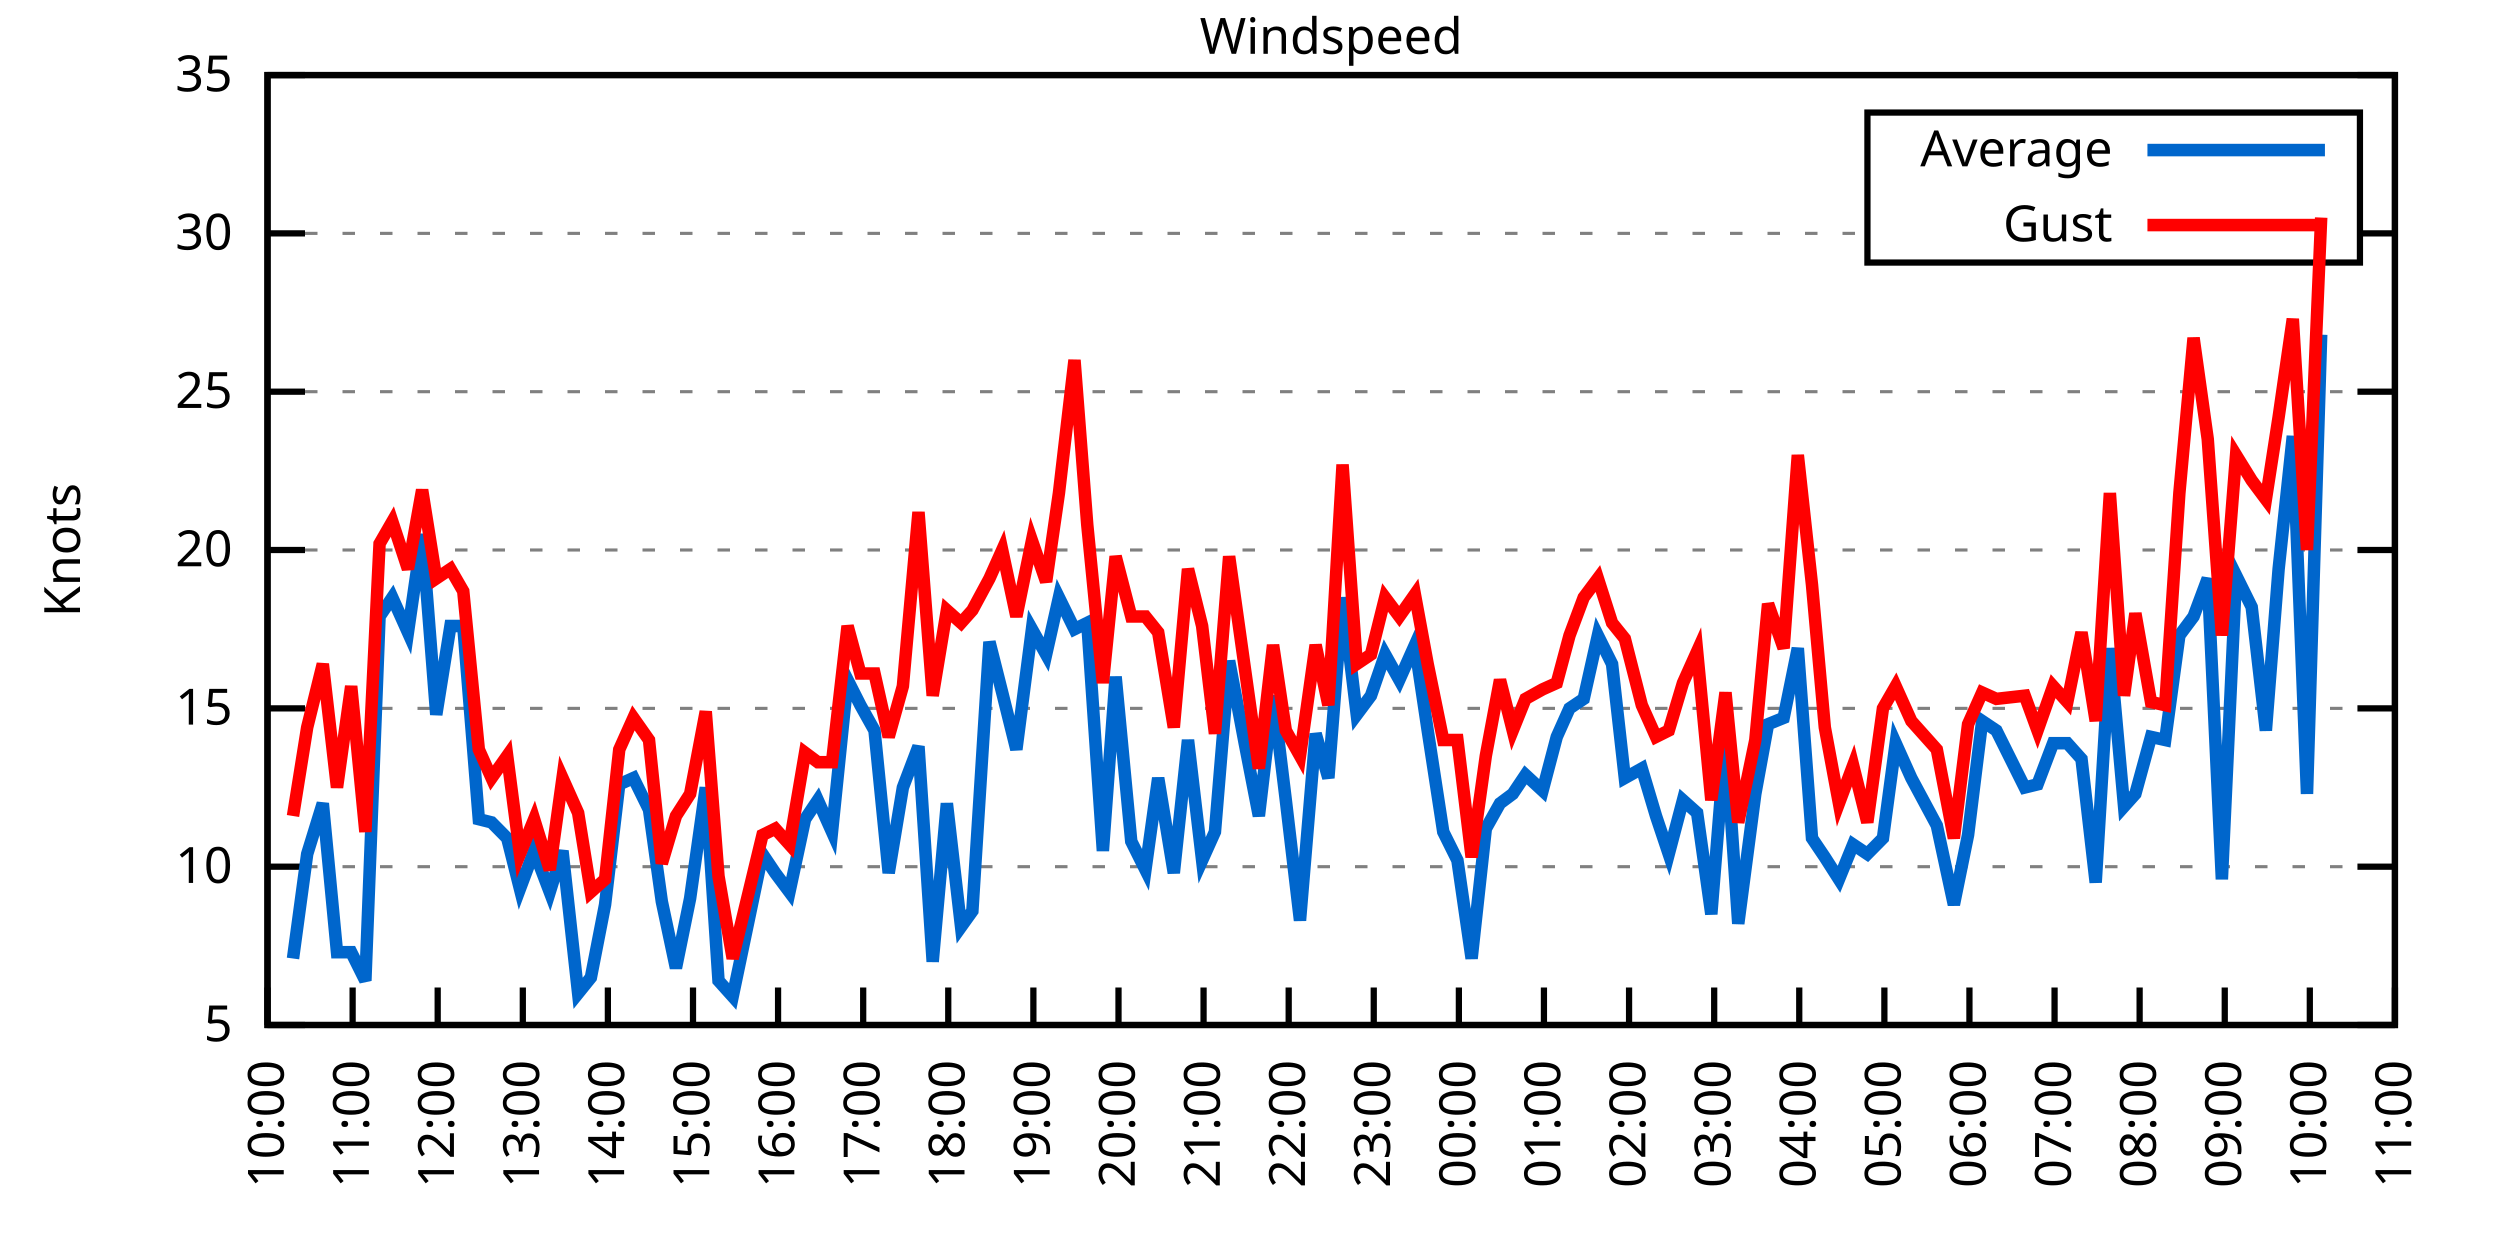
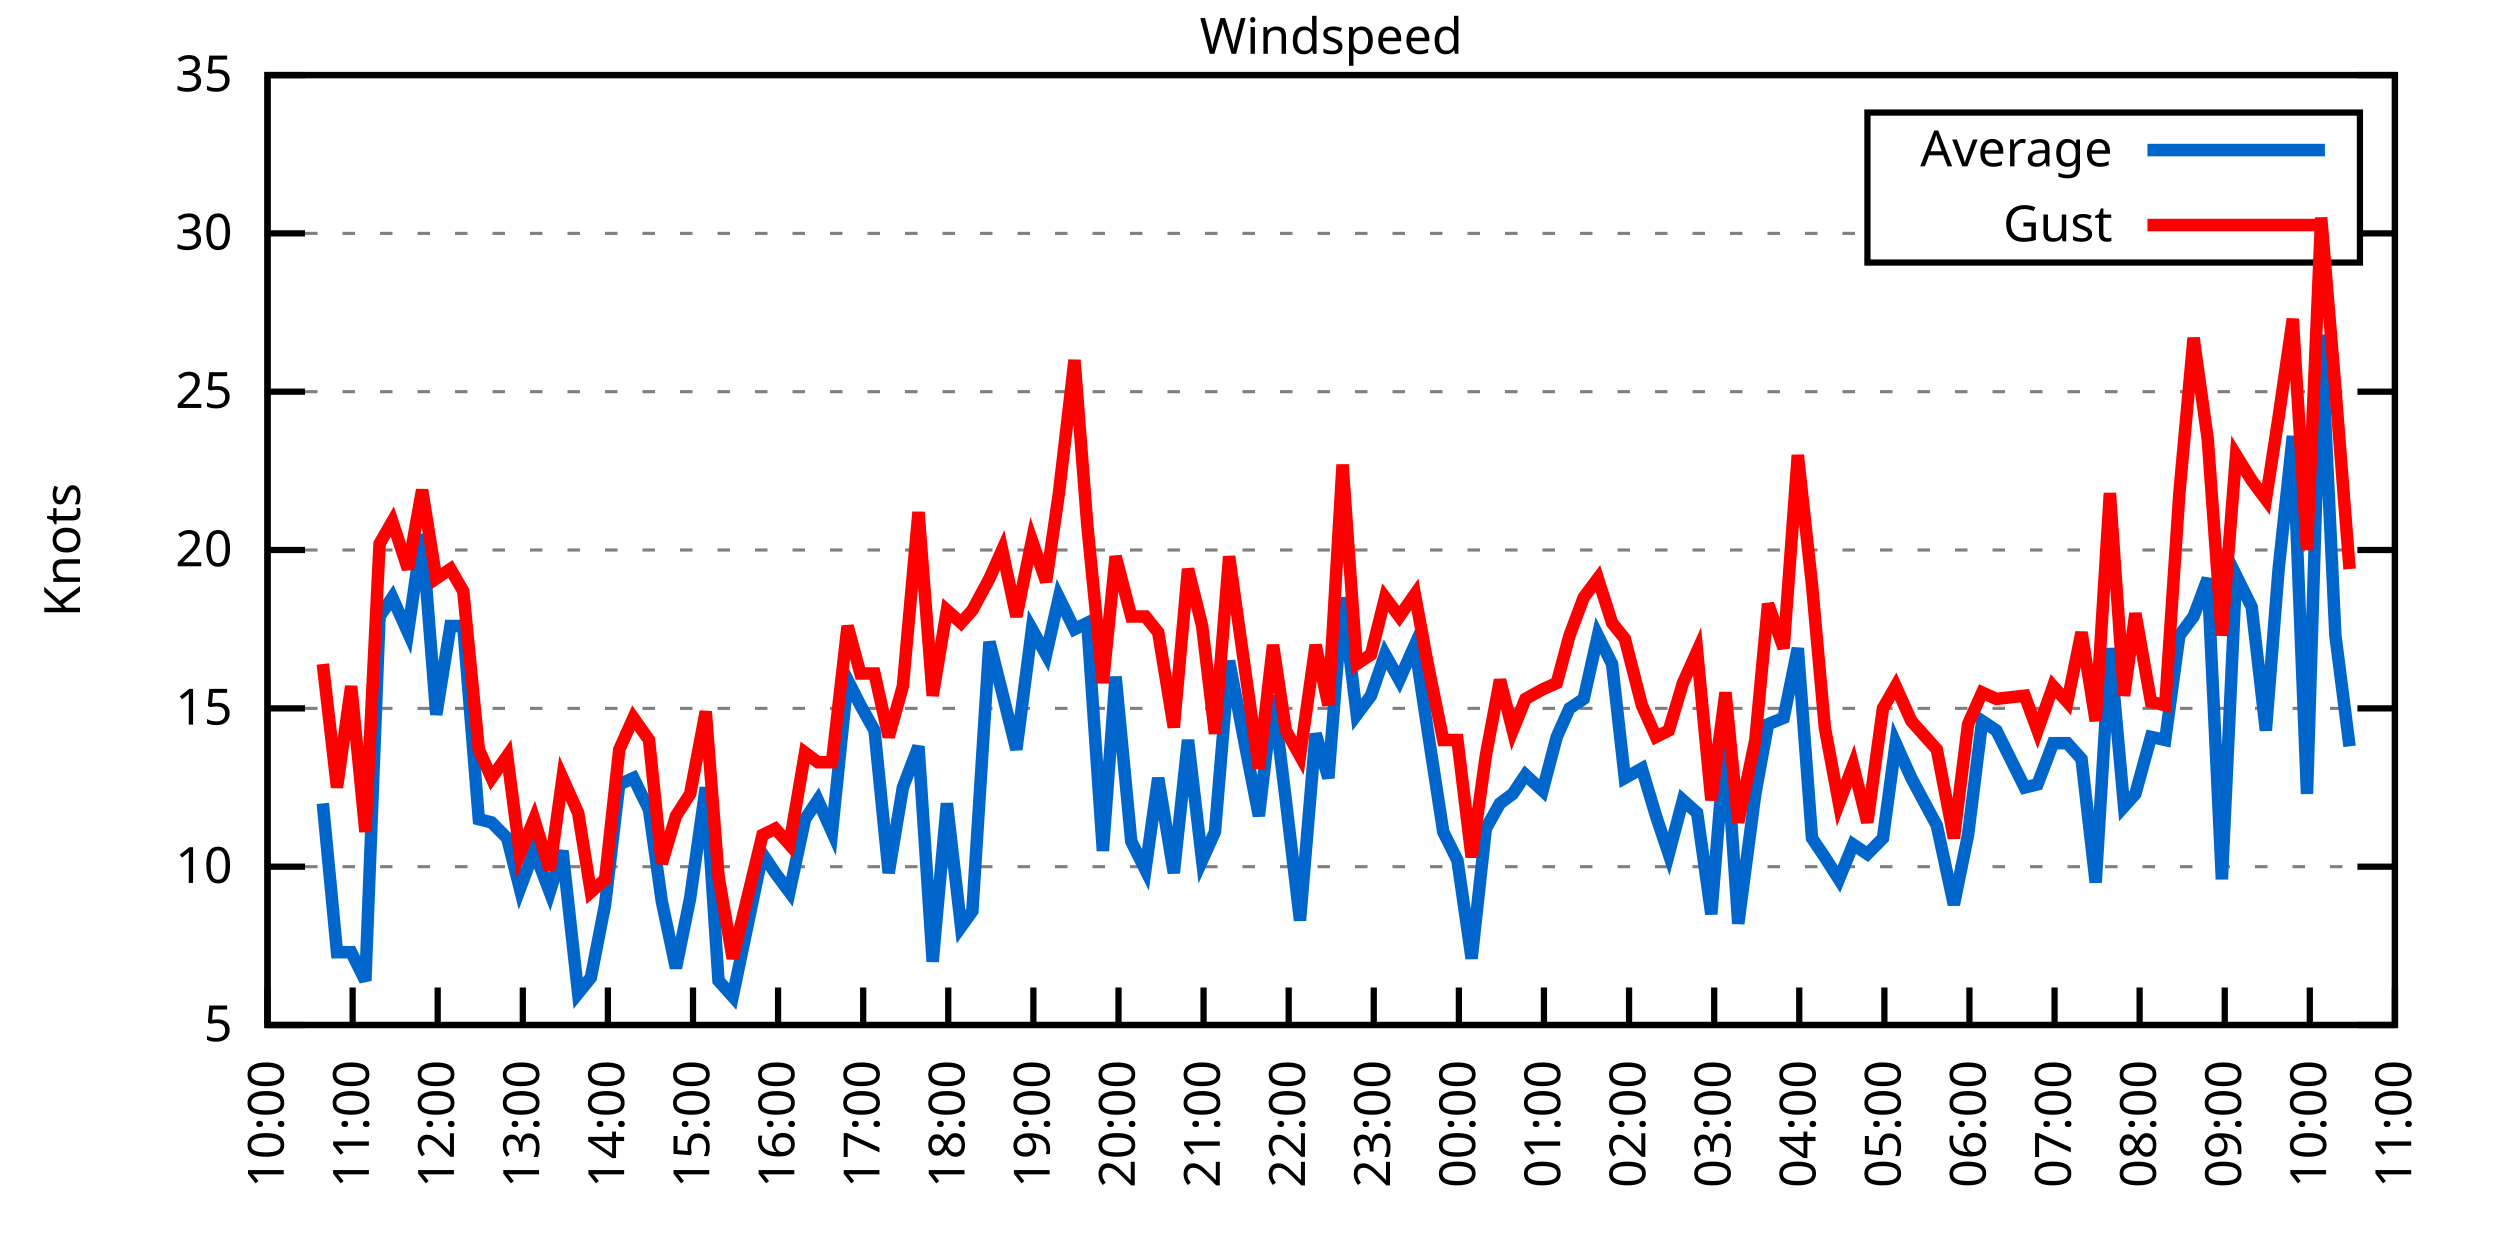
<svg xmlns="http://www.w3.org/2000/svg" xmlns:xlink="http://www.w3.org/1999/xlink" width="400" height="200" viewBox="0 0 400 200">
  <g id="gnuplot_canvas">
    <rect x="0" y="0" width="400" height="200" fill="none" />
    <defs>
      <circle id="gpDot" r="0.5" stroke-width="0.5" stroke="currentColor" />
      <path id="gpPt0" stroke-width="0.333" stroke="currentColor" d="M-1,0 h2 M0,-1 v2" />
      <path id="gpPt1" stroke-width="0.333" stroke="currentColor" d="M-1,-1 L1,1 M1,-1 L-1,1" />
      <path id="gpPt2" stroke-width="0.333" stroke="currentColor" d="M-1,0 L1,0 M0,-1 L0,1 M-1,-1 L1,1 M-1,1 L1,-1" />
      <rect id="gpPt3" stroke-width="0.333" stroke="currentColor" x="-1" y="-1" width="2" height="2" />
      <rect id="gpPt4" stroke-width="0.333" stroke="currentColor" fill="currentColor" x="-1" y="-1" width="2" height="2" />
      <circle id="gpPt5" stroke-width="0.333" stroke="currentColor" cx="0" cy="0" r="1" />
      <use xlink:href="#gpPt5" id="gpPt6" fill="currentColor" stroke="none" />
      <path id="gpPt7" stroke-width="0.333" stroke="currentColor" d="M0,-1.33 L-1.33,0.67 L1.33,0.67 z" />
      <use xlink:href="#gpPt7" id="gpPt8" fill="currentColor" stroke="none" />
      <use xlink:href="#gpPt7" id="gpPt9" stroke="currentColor" transform="rotate(180)" />
      <use xlink:href="#gpPt9" id="gpPt10" fill="currentColor" stroke="none" />
      <use xlink:href="#gpPt3" id="gpPt11" stroke="currentColor" transform="rotate(45)" />
      <use xlink:href="#gpPt11" id="gpPt12" fill="currentColor" stroke="none" />
      <path id="gpPt13" stroke-width="0.333" stroke="currentColor" d="M0,1.330 L1.265,0.411 L0.782,-1.067 L-0.782,-1.076 L-1.265,0.411 z" />
      <use xlink:href="#gpPt13" id="gpPt14" fill="currentColor" stroke="none" />
      <filter id="textbox" filterUnits="objectBoundingBox" x="0" y="0" height="1" width="1">
        <feFlood flood-color="white" flood-opacity="1" result="bgnd" />
        <feComposite in="SourceGraphic" in2="bgnd" operator="atop" />
      </filter>
      <filter id="greybox" filterUnits="objectBoundingBox" x="0" y="0" height="1" width="1">
        <feFlood flood-color="lightgrey" flood-opacity="1" result="grey" />
        <feComposite in="SourceGraphic" in2="grey" operator="atop" />
      </filter>
    </defs>
    <g fill="none" color="white" stroke="currentColor" stroke-width="1.00" stroke-linecap="butt" stroke-linejoin="miter">
</g>
    <g fill="none" color="black" stroke="currentColor" stroke-width="1.00" stroke-linecap="butt" stroke-linejoin="miter">
      <g stroke="none" shape-rendering="crispEdges">
        <polygon fill="rgb(255, 255, 255)" points="42.80,164.00 383.18,164.00 383.18,12.02 42.80,12.02 " />
      </g>
    </g>
    <g fill="none" color="black" stroke="currentColor" stroke-width="1.00" stroke-linecap="butt" stroke-linejoin="miter">
</g>
    <g fill="none" color="black" stroke="black" stroke-width="0.50" stroke-linecap="butt" stroke-linejoin="miter">
</g>
    <g fill="none" color="gray" stroke="currentColor" stroke-width="0.50" stroke-linecap="butt" stroke-linejoin="miter">
      <path stroke="gray" stroke-dasharray="2,4" class="gridline" d="M42.80,164.00 L383.19,164.00  " />
    </g>
    <g fill="none" color="gray" stroke="gray" stroke-width="1.00" stroke-linecap="butt" stroke-linejoin="miter">
</g>
    <g fill="none" color="black" stroke="currentColor" stroke-width="1.00" stroke-linecap="butt" stroke-linejoin="miter">
      <path stroke="black" d="M42.80,164.00 L48.80,164.00 M383.19,164.00 L377.19,164.00  " />
      <g transform="translate(37.20,166.60)" stroke="none" fill="black" font-family="Sans" font-size="8.00" text-anchor="end">
        <text>
          <tspan font-family="Sans"> 5</tspan>
        </text>
      </g>
    </g>
    <g fill="none" color="black" stroke="currentColor" stroke-width="1.00" stroke-linecap="butt" stroke-linejoin="miter">
</g>
    <g fill="none" color="black" stroke="black" stroke-width="0.50" stroke-linecap="butt" stroke-linejoin="miter">
</g>
    <g fill="none" color="gray" stroke="currentColor" stroke-width="0.50" stroke-linecap="butt" stroke-linejoin="miter">
      <path stroke="gray" stroke-dasharray="2,4" class="gridline" d="M42.80,138.67 L383.19,138.67  " />
    </g>
    <g fill="none" color="gray" stroke="gray" stroke-width="1.00" stroke-linecap="butt" stroke-linejoin="miter">
</g>
    <g fill="none" color="black" stroke="currentColor" stroke-width="1.00" stroke-linecap="butt" stroke-linejoin="miter">
      <path stroke="black" d="M42.80,138.67 L48.80,138.67 M383.19,138.67 L377.19,138.67  " />
      <g transform="translate(37.20,141.27)" stroke="none" fill="black" font-family="Sans" font-size="8.00" text-anchor="end">
        <text>
          <tspan font-family="Sans"> 10</tspan>
        </text>
      </g>
    </g>
    <g fill="none" color="black" stroke="currentColor" stroke-width="1.00" stroke-linecap="butt" stroke-linejoin="miter">
</g>
    <g fill="none" color="black" stroke="black" stroke-width="0.50" stroke-linecap="butt" stroke-linejoin="miter">
</g>
    <g fill="none" color="gray" stroke="currentColor" stroke-width="0.50" stroke-linecap="butt" stroke-linejoin="miter">
      <path stroke="gray" stroke-dasharray="2,4" class="gridline" d="M42.80,113.34 L383.19,113.34  " />
    </g>
    <g fill="none" color="gray" stroke="gray" stroke-width="1.00" stroke-linecap="butt" stroke-linejoin="miter">
</g>
    <g fill="none" color="black" stroke="currentColor" stroke-width="1.00" stroke-linecap="butt" stroke-linejoin="miter">
      <path stroke="black" d="M42.80,113.34 L48.80,113.34 M383.19,113.34 L377.19,113.34  " />
      <g transform="translate(37.20,115.94)" stroke="none" fill="black" font-family="Sans" font-size="8.00" text-anchor="end">
        <text>
          <tspan font-family="Sans"> 15</tspan>
        </text>
      </g>
    </g>
    <g fill="none" color="black" stroke="currentColor" stroke-width="1.00" stroke-linecap="butt" stroke-linejoin="miter">
</g>
    <g fill="none" color="black" stroke="black" stroke-width="0.50" stroke-linecap="butt" stroke-linejoin="miter">
</g>
    <g fill="none" color="gray" stroke="currentColor" stroke-width="0.50" stroke-linecap="butt" stroke-linejoin="miter">
      <path stroke="gray" stroke-dasharray="2,4" class="gridline" d="M42.80,88.00 L383.19,88.00  " />
    </g>
    <g fill="none" color="gray" stroke="gray" stroke-width="1.00" stroke-linecap="butt" stroke-linejoin="miter">
</g>
    <g fill="none" color="black" stroke="currentColor" stroke-width="1.00" stroke-linecap="butt" stroke-linejoin="miter">
      <path stroke="black" d="M42.80,88.00 L48.80,88.00 M383.19,88.00 L377.19,88.00  " />
      <g transform="translate(37.20,90.60)" stroke="none" fill="black" font-family="Sans" font-size="8.00" text-anchor="end">
        <text>
          <tspan font-family="Sans"> 20</tspan>
        </text>
      </g>
    </g>
    <g fill="none" color="black" stroke="currentColor" stroke-width="1.00" stroke-linecap="butt" stroke-linejoin="miter">
</g>
    <g fill="none" color="black" stroke="black" stroke-width="0.50" stroke-linecap="butt" stroke-linejoin="miter">
</g>
    <g fill="none" color="gray" stroke="currentColor" stroke-width="0.50" stroke-linecap="butt" stroke-linejoin="miter">
      <path stroke="gray" stroke-dasharray="2,4" class="gridline" d="M42.80,62.67 L383.19,62.67  " />
    </g>
    <g fill="none" color="gray" stroke="gray" stroke-width="1.00" stroke-linecap="butt" stroke-linejoin="miter">
</g>
    <g fill="none" color="black" stroke="currentColor" stroke-width="1.00" stroke-linecap="butt" stroke-linejoin="miter">
      <path stroke="black" d="M42.80,62.67 L48.80,62.67 M383.19,62.67 L377.19,62.67  " />
      <g transform="translate(37.20,65.27)" stroke="none" fill="black" font-family="Sans" font-size="8.00" text-anchor="end">
        <text>
          <tspan font-family="Sans"> 25</tspan>
        </text>
      </g>
    </g>
    <g fill="none" color="black" stroke="currentColor" stroke-width="1.00" stroke-linecap="butt" stroke-linejoin="miter">
</g>
    <g fill="none" color="black" stroke="black" stroke-width="0.50" stroke-linecap="butt" stroke-linejoin="miter">
</g>
    <g fill="none" color="gray" stroke="currentColor" stroke-width="0.50" stroke-linecap="butt" stroke-linejoin="miter">
      <path stroke="gray" stroke-dasharray="2,4" class="gridline" d="M42.80,37.34 L298.79,37.34 M377.59,37.34 L383.19,37.34  " />
    </g>
    <g fill="none" color="gray" stroke="gray" stroke-width="1.00" stroke-linecap="butt" stroke-linejoin="miter">
</g>
    <g fill="none" color="black" stroke="currentColor" stroke-width="1.00" stroke-linecap="butt" stroke-linejoin="miter">
      <path stroke="black" d="M42.80,37.34 L48.80,37.34 M383.19,37.34 L377.19,37.34  " />
      <g transform="translate(37.20,39.94)" stroke="none" fill="black" font-family="Sans" font-size="8.00" text-anchor="end">
        <text>
          <tspan font-family="Sans"> 30</tspan>
        </text>
      </g>
    </g>
    <g fill="none" color="black" stroke="currentColor" stroke-width="1.00" stroke-linecap="butt" stroke-linejoin="miter">
</g>
    <g fill="none" color="black" stroke="black" stroke-width="0.50" stroke-linecap="butt" stroke-linejoin="miter">
</g>
    <g fill="none" color="gray" stroke="currentColor" stroke-width="0.50" stroke-linecap="butt" stroke-linejoin="miter">
      <path stroke="gray" stroke-dasharray="2,4" class="gridline" d="M42.80,12.01 L383.19,12.01  " />
    </g>
    <g fill="none" color="gray" stroke="gray" stroke-width="1.00" stroke-linecap="butt" stroke-linejoin="miter">
</g>
    <g fill="none" color="black" stroke="currentColor" stroke-width="1.00" stroke-linecap="butt" stroke-linejoin="miter">
      <path stroke="black" d="M42.80,12.01 L48.80,12.01 M383.19,12.01 L377.19,12.01  " />
      <g transform="translate(37.20,14.61)" stroke="none" fill="black" font-family="Sans" font-size="8.00" text-anchor="end">
        <text>
          <tspan font-family="Sans"> 35</tspan>
        </text>
      </g>
    </g>
    <g fill="none" color="black" stroke="currentColor" stroke-width="1.00" stroke-linecap="butt" stroke-linejoin="miter">
      <path stroke="black" d="M42.80,164.00 L42.80,158.00  " />
      <g transform="translate(45.40,169.60) rotate(270.00)" stroke="none" fill="black" font-family="Sans" font-size="8.00" text-anchor="end">
        <text>
          <tspan font-family="Sans">10:00</tspan>
        </text>
      </g>
    </g>
    <g fill="none" color="black" stroke="currentColor" stroke-width="1.00" stroke-linecap="butt" stroke-linejoin="miter">
      <path stroke="black" d="M56.42,164.00 L56.42,158.00  " />
      <g transform="translate(59.02,169.60) rotate(270.00)" stroke="none" fill="black" font-family="Sans" font-size="8.00" text-anchor="end">
        <text>
          <tspan font-family="Sans">11:00</tspan>
        </text>
      </g>
    </g>
    <g fill="none" color="black" stroke="currentColor" stroke-width="1.00" stroke-linecap="butt" stroke-linejoin="miter">
      <path stroke="black" d="M70.03,164.00 L70.03,158.00  " />
      <g transform="translate(72.63,169.60) rotate(270.00)" stroke="none" fill="black" font-family="Sans" font-size="8.00" text-anchor="end">
        <text>
          <tspan font-family="Sans">12:00</tspan>
        </text>
      </g>
    </g>
    <g fill="none" color="black" stroke="currentColor" stroke-width="1.00" stroke-linecap="butt" stroke-linejoin="miter">
      <path stroke="black" d="M83.65,164.00 L83.65,158.00  " />
      <g transform="translate(86.25,169.60) rotate(270.00)" stroke="none" fill="black" font-family="Sans" font-size="8.00" text-anchor="end">
        <text>
          <tspan font-family="Sans">13:00</tspan>
        </text>
      </g>
    </g>
    <g fill="none" color="black" stroke="currentColor" stroke-width="1.00" stroke-linecap="butt" stroke-linejoin="miter">
      <path stroke="black" d="M97.26,164.00 L97.26,158.00  " />
      <g transform="translate(99.86,169.60) rotate(270.00)" stroke="none" fill="black" font-family="Sans" font-size="8.00" text-anchor="end">
        <text>
          <tspan font-family="Sans">14:00</tspan>
        </text>
      </g>
    </g>
    <g fill="none" color="black" stroke="currentColor" stroke-width="1.00" stroke-linecap="butt" stroke-linejoin="miter">
      <path stroke="black" d="M110.88,164.00 L110.88,158.00  " />
      <g transform="translate(113.48,169.60) rotate(270.00)" stroke="none" fill="black" font-family="Sans" font-size="8.00" text-anchor="end">
        <text>
          <tspan font-family="Sans">15:00</tspan>
        </text>
      </g>
    </g>
    <g fill="none" color="black" stroke="currentColor" stroke-width="1.00" stroke-linecap="butt" stroke-linejoin="miter">
      <path stroke="black" d="M124.49,164.00 L124.49,158.00  " />
      <g transform="translate(127.09,169.60) rotate(270.00)" stroke="none" fill="black" font-family="Sans" font-size="8.00" text-anchor="end">
        <text>
          <tspan font-family="Sans">16:00</tspan>
        </text>
      </g>
    </g>
    <g fill="none" color="black" stroke="currentColor" stroke-width="1.00" stroke-linecap="butt" stroke-linejoin="miter">
      <path stroke="black" d="M138.11,164.00 L138.11,158.00  " />
      <g transform="translate(140.71,169.60) rotate(270.00)" stroke="none" fill="black" font-family="Sans" font-size="8.00" text-anchor="end">
        <text>
          <tspan font-family="Sans">17:00</tspan>
        </text>
      </g>
    </g>
    <g fill="none" color="black" stroke="currentColor" stroke-width="1.00" stroke-linecap="butt" stroke-linejoin="miter">
      <path stroke="black" d="M151.72,164.00 L151.72,158.00  " />
      <g transform="translate(154.32,169.60) rotate(270.00)" stroke="none" fill="black" font-family="Sans" font-size="8.00" text-anchor="end">
        <text>
          <tspan font-family="Sans">18:00</tspan>
        </text>
      </g>
    </g>
    <g fill="none" color="black" stroke="currentColor" stroke-width="1.00" stroke-linecap="butt" stroke-linejoin="miter">
      <path stroke="black" d="M165.34,164.00 L165.34,158.00  " />
      <g transform="translate(167.94,169.60) rotate(270.00)" stroke="none" fill="black" font-family="Sans" font-size="8.00" text-anchor="end">
        <text>
          <tspan font-family="Sans">19:00</tspan>
        </text>
      </g>
    </g>
    <g fill="none" color="black" stroke="currentColor" stroke-width="1.00" stroke-linecap="butt" stroke-linejoin="miter">
      <path stroke="black" d="M178.96,164.00 L178.96,158.00  " />
      <g transform="translate(181.56,169.60) rotate(270.00)" stroke="none" fill="black" font-family="Sans" font-size="8.00" text-anchor="end">
        <text>
          <tspan font-family="Sans">20:00</tspan>
        </text>
      </g>
    </g>
    <g fill="none" color="black" stroke="currentColor" stroke-width="1.00" stroke-linecap="butt" stroke-linejoin="miter">
      <path stroke="black" d="M192.57,164.00 L192.57,158.00  " />
      <g transform="translate(195.17,169.60) rotate(270.00)" stroke="none" fill="black" font-family="Sans" font-size="8.00" text-anchor="end">
        <text>
          <tspan font-family="Sans">21:00</tspan>
        </text>
      </g>
    </g>
    <g fill="none" color="black" stroke="currentColor" stroke-width="1.00" stroke-linecap="butt" stroke-linejoin="miter">
      <path stroke="black" d="M206.19,164.00 L206.19,158.00  " />
      <g transform="translate(208.79,169.60) rotate(270.00)" stroke="none" fill="black" font-family="Sans" font-size="8.00" text-anchor="end">
        <text>
          <tspan font-family="Sans">22:00</tspan>
        </text>
      </g>
    </g>
    <g fill="none" color="black" stroke="currentColor" stroke-width="1.00" stroke-linecap="butt" stroke-linejoin="miter">
      <path stroke="black" d="M219.80,164.00 L219.80,158.00  " />
      <g transform="translate(222.40,169.60) rotate(270.00)" stroke="none" fill="black" font-family="Sans" font-size="8.00" text-anchor="end">
        <text>
          <tspan font-family="Sans">23:00</tspan>
        </text>
      </g>
    </g>
    <g fill="none" color="black" stroke="currentColor" stroke-width="1.00" stroke-linecap="butt" stroke-linejoin="miter">
      <path stroke="black" d="M233.42,164.00 L233.42,158.00  " />
      <g transform="translate(236.02,169.60) rotate(270.00)" stroke="none" fill="black" font-family="Sans" font-size="8.00" text-anchor="end">
        <text>
          <tspan font-family="Sans">00:00</tspan>
        </text>
      </g>
    </g>
    <g fill="none" color="black" stroke="currentColor" stroke-width="1.00" stroke-linecap="butt" stroke-linejoin="miter">
      <path stroke="black" d="M247.03,164.00 L247.03,158.00  " />
      <g transform="translate(249.63,169.60) rotate(270.00)" stroke="none" fill="black" font-family="Sans" font-size="8.00" text-anchor="end">
        <text>
          <tspan font-family="Sans">01:00</tspan>
        </text>
      </g>
    </g>
    <g fill="none" color="black" stroke="currentColor" stroke-width="1.00" stroke-linecap="butt" stroke-linejoin="miter">
      <path stroke="black" d="M260.65,164.00 L260.65,158.00  " />
      <g transform="translate(263.25,169.60) rotate(270.00)" stroke="none" fill="black" font-family="Sans" font-size="8.00" text-anchor="end">
        <text>
          <tspan font-family="Sans">02:00</tspan>
        </text>
      </g>
    </g>
    <g fill="none" color="black" stroke="currentColor" stroke-width="1.00" stroke-linecap="butt" stroke-linejoin="miter">
      <path stroke="black" d="M274.27,164.00 L274.27,158.00  " />
      <g transform="translate(276.87,169.60) rotate(270.00)" stroke="none" fill="black" font-family="Sans" font-size="8.00" text-anchor="end">
        <text>
          <tspan font-family="Sans">03:00</tspan>
        </text>
      </g>
    </g>
    <g fill="none" color="black" stroke="currentColor" stroke-width="1.00" stroke-linecap="butt" stroke-linejoin="miter">
      <path stroke="black" d="M287.88,164.00 L287.88,158.00  " />
      <g transform="translate(290.48,169.60) rotate(270.00)" stroke="none" fill="black" font-family="Sans" font-size="8.00" text-anchor="end">
        <text>
          <tspan font-family="Sans">04:00</tspan>
        </text>
      </g>
    </g>
    <g fill="none" color="black" stroke="currentColor" stroke-width="1.00" stroke-linecap="butt" stroke-linejoin="miter">
      <path stroke="black" d="M301.50,164.00 L301.50,158.00  " />
      <g transform="translate(304.10,169.60) rotate(270.00)" stroke="none" fill="black" font-family="Sans" font-size="8.00" text-anchor="end">
        <text>
          <tspan font-family="Sans">05:00</tspan>
        </text>
      </g>
    </g>
    <g fill="none" color="black" stroke="currentColor" stroke-width="1.00" stroke-linecap="butt" stroke-linejoin="miter">
      <path stroke="black" d="M315.11,164.00 L315.11,158.00  " />
      <g transform="translate(317.71,169.60) rotate(270.00)" stroke="none" fill="black" font-family="Sans" font-size="8.00" text-anchor="end">
        <text>
          <tspan font-family="Sans">06:00</tspan>
        </text>
      </g>
    </g>
    <g fill="none" color="black" stroke="currentColor" stroke-width="1.00" stroke-linecap="butt" stroke-linejoin="miter">
      <path stroke="black" d="M328.73,164.00 L328.73,158.00  " />
      <g transform="translate(331.33,169.60) rotate(270.00)" stroke="none" fill="black" font-family="Sans" font-size="8.00" text-anchor="end">
        <text>
          <tspan font-family="Sans">07:00</tspan>
        </text>
      </g>
    </g>
    <g fill="none" color="black" stroke="currentColor" stroke-width="1.00" stroke-linecap="butt" stroke-linejoin="miter">
      <path stroke="black" d="M342.34,164.00 L342.34,158.00  " />
      <g transform="translate(344.94,169.60) rotate(270.00)" stroke="none" fill="black" font-family="Sans" font-size="8.00" text-anchor="end">
        <text>
          <tspan font-family="Sans">08:00</tspan>
        </text>
      </g>
    </g>
    <g fill="none" color="black" stroke="currentColor" stroke-width="1.00" stroke-linecap="butt" stroke-linejoin="miter">
      <path stroke="black" d="M355.96,164.00 L355.96,158.00  " />
      <g transform="translate(358.56,169.60) rotate(270.00)" stroke="none" fill="black" font-family="Sans" font-size="8.00" text-anchor="end">
        <text>
          <tspan font-family="Sans">09:00</tspan>
        </text>
      </g>
    </g>
    <g fill="none" color="black" stroke="currentColor" stroke-width="1.00" stroke-linecap="butt" stroke-linejoin="miter">
      <path stroke="black" d="M369.57,164.00 L369.57,158.00  " />
      <g transform="translate(372.17,169.60) rotate(270.00)" stroke="none" fill="black" font-family="Sans" font-size="8.00" text-anchor="end">
        <text>
          <tspan font-family="Sans">10:00</tspan>
        </text>
      </g>
    </g>
    <g fill="none" color="black" stroke="currentColor" stroke-width="1.00" stroke-linecap="butt" stroke-linejoin="miter">
      <path stroke="black" d="M383.19,164.00 L383.19,158.00  " />
      <g transform="translate(385.79,169.60) rotate(270.00)" stroke="none" fill="black" font-family="Sans" font-size="8.00" text-anchor="end">
        <text>
          <tspan font-family="Sans">11:00</tspan>
        </text>
      </g>
    </g>
    <g fill="none" color="black" stroke="currentColor" stroke-width="1.00" stroke-linecap="butt" stroke-linejoin="miter">
</g>
    <g fill="none" color="black" stroke="currentColor" stroke-width="1.00" stroke-linecap="butt" stroke-linejoin="miter">
      <path stroke="black" d="M42.80,12.01 L42.80,164.00 L383.19,164.00 L383.19,12.01 L42.80,12.01 Z  " />
    </g>
    <g fill="none" color="black" stroke="currentColor" stroke-width="1.00" stroke-linecap="butt" stroke-linejoin="miter">
</g>
    <g fill="none" color="black" stroke="currentColor" stroke-width="1.00" stroke-linecap="butt" stroke-linejoin="miter">
      <path stroke="black" d="M298.79,42.01 L298.79,18.01 L377.59,18.01 L377.59,42.01 L298.79,42.01 Z  " />
    </g>
    <g id="Windspeed_plot_1">
      <g fill="none" color="white" stroke="black" stroke-width="2.00" stroke-linecap="butt" stroke-linejoin="miter">
</g>
      <g fill="none" color="black" stroke="currentColor" stroke-width="2.00" stroke-linecap="butt" stroke-linejoin="miter">
        <g transform="translate(337.99,26.61)" stroke="none" fill="black" font-family="Sans" font-size="8.00" text-anchor="end">
          <text>
            <tspan font-family="Sans">Average</tspan>
          </text>
        </g>
      </g>
      <g fill="none" color="black" stroke="currentColor" stroke-width="2.00" stroke-linecap="butt" stroke-linejoin="miter">
-         <path stroke="rgb(  0, 102, 204)" d="M343.59,24.01 L371.99,24.01 M46.88,153.36 L49.15,136.64 L51.65,128.54 L53.92,152.35 L56.19,152.35 L58.46,156.91   L60.73,98.64 L62.77,95.60 L65.27,101.18 L67.54,85.47 L69.80,114.35 L72.07,100.16 L74.12,100.16 L76.61,131.07   L78.65,131.58 L81.15,134.11 L83.19,142.21 L85.46,136.14 L87.96,142.72 L90.00,136.14 L92.50,158.93 L94.54,156.40   L96.81,144.75 L99.08,125.50 L101.35,124.48 L103.84,129.55 L105.89,144.24 L108.15,154.88 L110.42,143.73 L112.92,126.00   L114.96,156.91 L117.23,159.44 L122.00,136.64 L124.04,139.68 L126.31,142.72 L128.81,131.07 L130.85,128.03 L133.12,133.10   L135.61,108.78 L137.66,112.83 L139.92,116.88 L142.19,139.68 L144.46,126.00 L146.96,119.42 L149.23,153.87 L151.50,128.54   L153.77,148.29 L155.58,145.76 L158.31,102.70 L160.35,110.80 L162.62,119.92 L165.11,100.67 L167.38,104.72 L169.43,95.60   L171.92,100.67 L173.96,99.66 L176.46,136.14 L178.50,108.27 L181.00,134.62 L183.27,139.17 L185.31,124.48 L187.81,139.68   L190.08,118.40 L192.34,137.66 L194.39,133.10 L196.66,105.74 L199.15,118.91 L201.42,130.56 L203.69,111.31 L205.73,128.03   L208.00,147.28 L210.50,117.39 L212.54,124.48 L214.81,95.60 L217.08,114.35 L219.35,111.31 L221.62,104.72 L223.89,108.78   L226.38,103.20 L228.43,116.88 L230.92,133.10 L233.19,137.66 L235.46,153.36 L237.73,132.59 L240.00,128.54 L242.04,127.02   L244.08,123.98 L246.81,126.51 L249.08,117.90 L251.12,113.34 L253.39,111.82 L255.66,101.68 L257.93,106.24 L259.97,124.48   L262.69,122.96 L264.96,130.56 L267.00,136.64 L269.27,128.03 L271.54,130.06 L273.81,146.27 L276.08,117.90 L278.12,147.79   L280.85,127.02 L282.89,115.87 L285.38,114.86 L287.65,103.71 L289.92,134.11 L291.97,137.15 L294.23,140.69 L296.50,135.12   L298.77,136.64 L301.27,134.11 L303.31,118.91 L305.81,124.48 L309.89,132.08 L312.62,144.75 L314.89,133.60 L317.15,115.36   L319.42,116.88 L323.96,126.00 L326.00,125.50 L328.50,118.91 L330.77,118.91 L333.04,121.44 L335.31,141.20 L337.58,103.71   L339.85,129.04 L341.66,127.02 L344.16,117.90 L346.43,118.40 L348.70,101.68 L350.97,98.64 L353.24,92.56 L355.50,140.69   L357.77,92.06 L360.27,97.12 L362.54,116.88 L364.58,91.04 L366.85,69.77 L369.12,127.02 L371.39,53.55  " />
+         <path stroke="rgb(  0, 102, 204)" d="M343.59,24.01 L371.99,24.01 M51.65,128.54 L53.92,152.35 L56.19,152.35 L58.46,156.91 L60.73,98.64 L62.77,95.60   L65.27,101.18 L67.54,85.47 L69.80,114.35 L72.07,100.16 L74.12,100.16 L76.61,131.07 L78.65,131.58 L81.15,134.11   L83.19,142.21 L85.46,136.14 L87.96,142.72 L90.00,136.14 L92.50,158.93 L94.54,156.40 L96.81,144.75 L99.08,125.50   L101.35,124.48 L103.84,129.55 L105.89,144.24 L108.15,154.88 L110.42,143.73 L112.92,126.00 L114.96,156.91 L117.23,159.44   L122.00,136.64 L124.04,139.68 L126.31,142.72 L128.81,131.07 L130.85,128.03 L133.12,133.10 L135.61,108.78 L137.66,112.83   L139.92,116.88 L142.19,139.68 L144.46,126.00 L146.96,119.42 L149.23,153.87 L151.50,128.54 L153.77,148.29 L155.58,145.76   L158.31,102.70 L160.35,110.80 L162.62,119.92 L165.11,100.67 L167.38,104.72 L169.43,95.60 L171.92,100.67 L173.96,99.66   L176.46,136.14 L178.50,108.27 L181.00,134.62 L183.27,139.17 L185.31,124.48 L187.81,139.68 L190.08,118.40 L192.34,137.66   L194.39,133.10 L196.66,105.74 L199.15,118.91 L201.42,130.56 L203.69,111.31 L205.73,128.03 L208.00,147.28 L210.50,117.39   L212.54,124.48 L214.81,95.60 L217.08,114.35 L219.35,111.31 L221.62,104.72 L223.89,108.78 L226.38,103.20 L228.43,116.88   L230.92,133.10 L233.19,137.66 L235.46,153.36 L237.73,132.59 L240.00,128.54 L242.04,127.02 L244.08,123.98 L246.81,126.51   L249.08,117.90 L251.12,113.34 L253.39,111.82 L255.66,101.68 L257.93,106.24 L259.97,124.48 L262.69,122.96 L264.96,130.56   L267.00,136.64 L269.27,128.03 L271.54,130.06 L273.81,146.27 L276.08,117.90 L278.12,147.79 L280.85,127.02 L282.89,115.87   L285.38,114.86 L287.65,103.71 L289.92,134.11 L291.97,137.15 L294.23,140.69 L296.50,135.12 L298.77,136.64 L301.27,134.11   L303.31,118.91 L305.81,124.48 L309.89,132.08 L312.62,144.75 L314.89,133.60 L317.15,115.36 L319.42,116.88 L323.96,126.00   L326.00,125.50 L328.50,118.91 L330.77,118.91 L333.04,121.44 L335.31,141.20 L337.58,103.71 L339.85,129.04 L341.66,127.02   L344.16,117.90 L346.43,118.40 L348.70,101.68 L350.97,98.64 L353.24,92.56 L355.50,140.69 L357.77,92.06 L360.27,97.12   L362.54,116.88 L364.58,91.04 L366.85,69.77 L369.12,127.02 L371.39,53.55 L373.66,101.68 L375.93,119.42  " />
      </g>
    </g>
    <g id="Windspeed_plot_2">
      <g fill="none" color="black" stroke="currentColor" stroke-width="2.00" stroke-linecap="butt" stroke-linejoin="miter">
        <g transform="translate(337.99,38.61)" stroke="none" fill="black" font-family="Sans" font-size="8.00" text-anchor="end">
          <text>
            <tspan font-family="Sans">Gust</tspan>
          </text>
        </g>
      </g>
      <g fill="none" color="black" stroke="currentColor" stroke-width="2.00" stroke-linecap="butt" stroke-linejoin="miter">
-         <path stroke="rgb(255,   0,   0)" d="M343.59,36.01 L371.99,36.01 M46.88,130.56 L49.15,116.38 L51.65,106.24 L53.92,126.00 L56.19,109.79 L58.46,133.10   L60.73,86.99 L62.77,83.45 L65.27,91.04 L67.54,78.38 L69.80,92.56 L72.07,91.04 L74.12,94.59 L76.61,119.92   L78.65,124.48 L81.15,120.94 L83.19,136.64 L85.46,131.07 L87.96,139.17 L90.00,124.48 L92.50,130.06 L94.54,142.72   L96.81,140.69 L99.08,119.92 L101.35,114.86 L103.84,118.40 L105.89,138.16 L108.15,130.56 L110.42,127.02 L112.92,113.84   L114.96,140.19 L117.23,153.36 L122.00,133.60 L124.04,132.59 L126.31,135.12 L128.81,120.43 L130.85,121.95 L133.12,121.95   L135.61,100.16 L137.66,107.76 L139.92,107.76 L142.19,117.90 L144.46,109.79 L146.96,81.93 L149.23,111.31 L151.50,97.63   L153.77,99.66 L155.58,97.63 L158.31,92.56 L160.35,88.00 L162.62,98.64 L165.11,86.49 L167.38,93.07 L169.43,78.89   L171.92,57.61 L173.96,83.95 L176.46,109.28 L178.50,89.02 L181.00,98.64 L183.27,98.64 L185.31,101.18 L187.81,116.38   L190.08,91.04 L192.34,100.16 L194.39,117.39 L196.66,89.02 L199.15,106.75 L201.42,122.96 L203.69,103.20 L205.73,116.88   L208.00,120.94 L210.50,103.20 L212.54,112.83 L214.81,74.33 L217.08,106.24 L219.35,104.72 L221.62,95.60 L223.89,98.64   L226.38,95.10 L228.43,106.24 L230.92,118.40 L233.19,118.40 L235.46,137.15 L237.73,120.94 L240.00,108.78 L242.04,116.88   L244.08,111.82 L246.81,110.30 L249.08,109.28 L251.12,101.68 L253.39,95.60 L255.66,92.56 L257.93,99.66 L259.97,102.19   L262.69,112.83 L264.96,117.90 L267.00,116.88 L269.27,109.28 L271.54,104.22 L273.81,128.03 L276.08,110.80 L278.12,131.58   L280.85,118.40 L282.89,96.62 L285.38,103.71 L287.65,72.81 L289.92,93.58 L291.97,116.38 L294.23,128.54 L296.50,122.46   L298.77,131.58 L301.27,113.34 L303.31,109.79 L305.81,115.36 L309.89,119.92 L312.62,134.11 L314.89,115.87 L317.15,110.80   L319.42,111.82 L323.96,111.31 L326.00,116.88 L328.50,109.79 L330.77,112.32 L333.04,101.18 L335.31,115.36 L337.58,78.89   L339.85,111.31 L341.66,98.14 L344.16,112.32 L346.43,112.83 L348.70,78.89 L350.97,54.06 L353.24,70.27 L355.50,101.68   L357.77,72.81 L360.27,76.86 L362.54,79.90 L364.58,66.73 L366.85,51.02 L369.12,88.00 L371.39,34.81  " />
+         <path stroke="rgb(255,   0,   0)" d="M343.59,36.01 L371.99,36.01 M51.65,106.24 L53.92,126.00 L56.19,109.79 L58.46,133.10 L60.73,86.99 L62.77,83.45   L65.27,91.04 L67.54,78.38 L69.80,92.56 L72.07,91.04 L74.12,94.59 L76.61,119.92 L78.65,124.48 L81.15,120.94   L83.19,136.64 L85.46,131.07 L87.96,139.17 L90.00,124.48 L92.50,130.06 L94.54,142.72 L96.81,140.69 L99.08,119.92   L101.35,114.86 L103.84,118.40 L105.89,138.16 L108.15,130.56 L110.42,127.02 L112.92,113.84 L114.96,140.19 L117.23,153.36   L122.00,133.60 L124.04,132.59 L126.31,135.12 L128.81,120.43 L130.85,121.95 L133.12,121.95 L135.61,100.16 L137.66,107.76   L139.92,107.76 L142.19,117.90 L144.46,109.79 L146.96,81.93 L149.23,111.31 L151.50,97.63 L153.77,99.66 L155.58,97.63   L158.31,92.56 L160.35,88.00 L162.62,98.64 L165.11,86.49 L167.38,93.07 L169.43,78.89 L171.92,57.61 L173.96,83.95   L176.46,109.28 L178.50,89.02 L181.00,98.64 L183.27,98.64 L185.31,101.18 L187.81,116.38 L190.08,91.04 L192.34,100.16   L194.39,117.39 L196.66,89.02 L199.15,106.75 L201.42,122.96 L203.69,103.20 L205.73,116.88 L208.00,120.94 L210.50,103.20   L212.54,112.83 L214.81,74.33 L217.08,106.24 L219.35,104.72 L221.62,95.60 L223.89,98.64 L226.38,95.10 L228.43,106.24   L230.92,118.40 L233.19,118.40 L235.46,137.15 L237.73,120.94 L240.00,108.78 L242.04,116.88 L244.08,111.82 L246.81,110.30   L249.08,109.28 L251.12,101.68 L253.39,95.60 L255.66,92.56 L257.93,99.66 L259.97,102.19 L262.69,112.83 L264.96,117.90   L267.00,116.88 L269.27,109.28 L271.54,104.22 L273.81,128.03 L276.08,110.80 L278.12,131.58 L280.85,118.40 L282.89,96.62   L285.38,103.71 L287.65,72.81 L289.92,93.58 L291.97,116.38 L294.23,128.54 L296.50,122.46 L298.77,131.58 L301.27,113.34   L303.31,109.79 L305.81,115.36 L309.89,119.92 L312.62,134.11 L314.89,115.87 L317.15,110.80 L319.42,111.82 L323.96,111.31   L326.00,116.88 L328.50,109.79 L330.77,112.32 L333.04,101.18 L335.31,115.36 L337.58,78.89 L339.85,111.31 L341.66,98.14   L344.16,112.32 L346.43,112.83 L348.70,78.89 L350.97,54.06 L353.24,70.27 L355.50,101.68 L357.77,72.81 L360.27,76.86   L362.54,79.90 L364.58,66.73 L366.85,51.02 L369.12,88.00 L371.39,34.81 L373.66,62.17 L375.93,91.04  " />
      </g>
    </g>
    <g fill="none" color="black" stroke="currentColor" stroke-width="2.00" stroke-linecap="butt" stroke-linejoin="miter">
</g>
    <g fill="none" color="black" stroke="black" stroke-width="1.00" stroke-linecap="butt" stroke-linejoin="miter">
</g>
    <g fill="none" color="black" stroke="currentColor" stroke-width="1.00" stroke-linecap="butt" stroke-linejoin="miter">
      <path stroke="black" d="M42.80,12.01 L42.80,164.00 L383.19,164.00 L383.19,12.01 L42.80,12.01 Z  " />
      <g transform="translate(12.80,88.01) rotate(270.00)" stroke="none" fill="black" font-family="Sans" font-size="8.00" text-anchor="middle">
        <text>
          <tspan font-family="Sans">Knots</tspan>
        </text>
      </g>
    </g>
    <g fill="none" color="black" stroke="currentColor" stroke-width="1.00" stroke-linecap="butt" stroke-linejoin="miter">
</g>
    <g fill="none" color="black" stroke="currentColor" stroke-width="1.00" stroke-linecap="butt" stroke-linejoin="miter">
      <g transform="translate(212.99,8.61)" stroke="none" fill="black" font-family="Sans" font-size="8.00" text-anchor="middle">
        <text>
          <tspan font-family="Sans">Windspeed</tspan>
        </text>
      </g>
    </g>
    <g fill="none" color="black" stroke="currentColor" stroke-width="1.00" stroke-linecap="butt" stroke-linejoin="miter">
</g>
  </g>
</svg>
